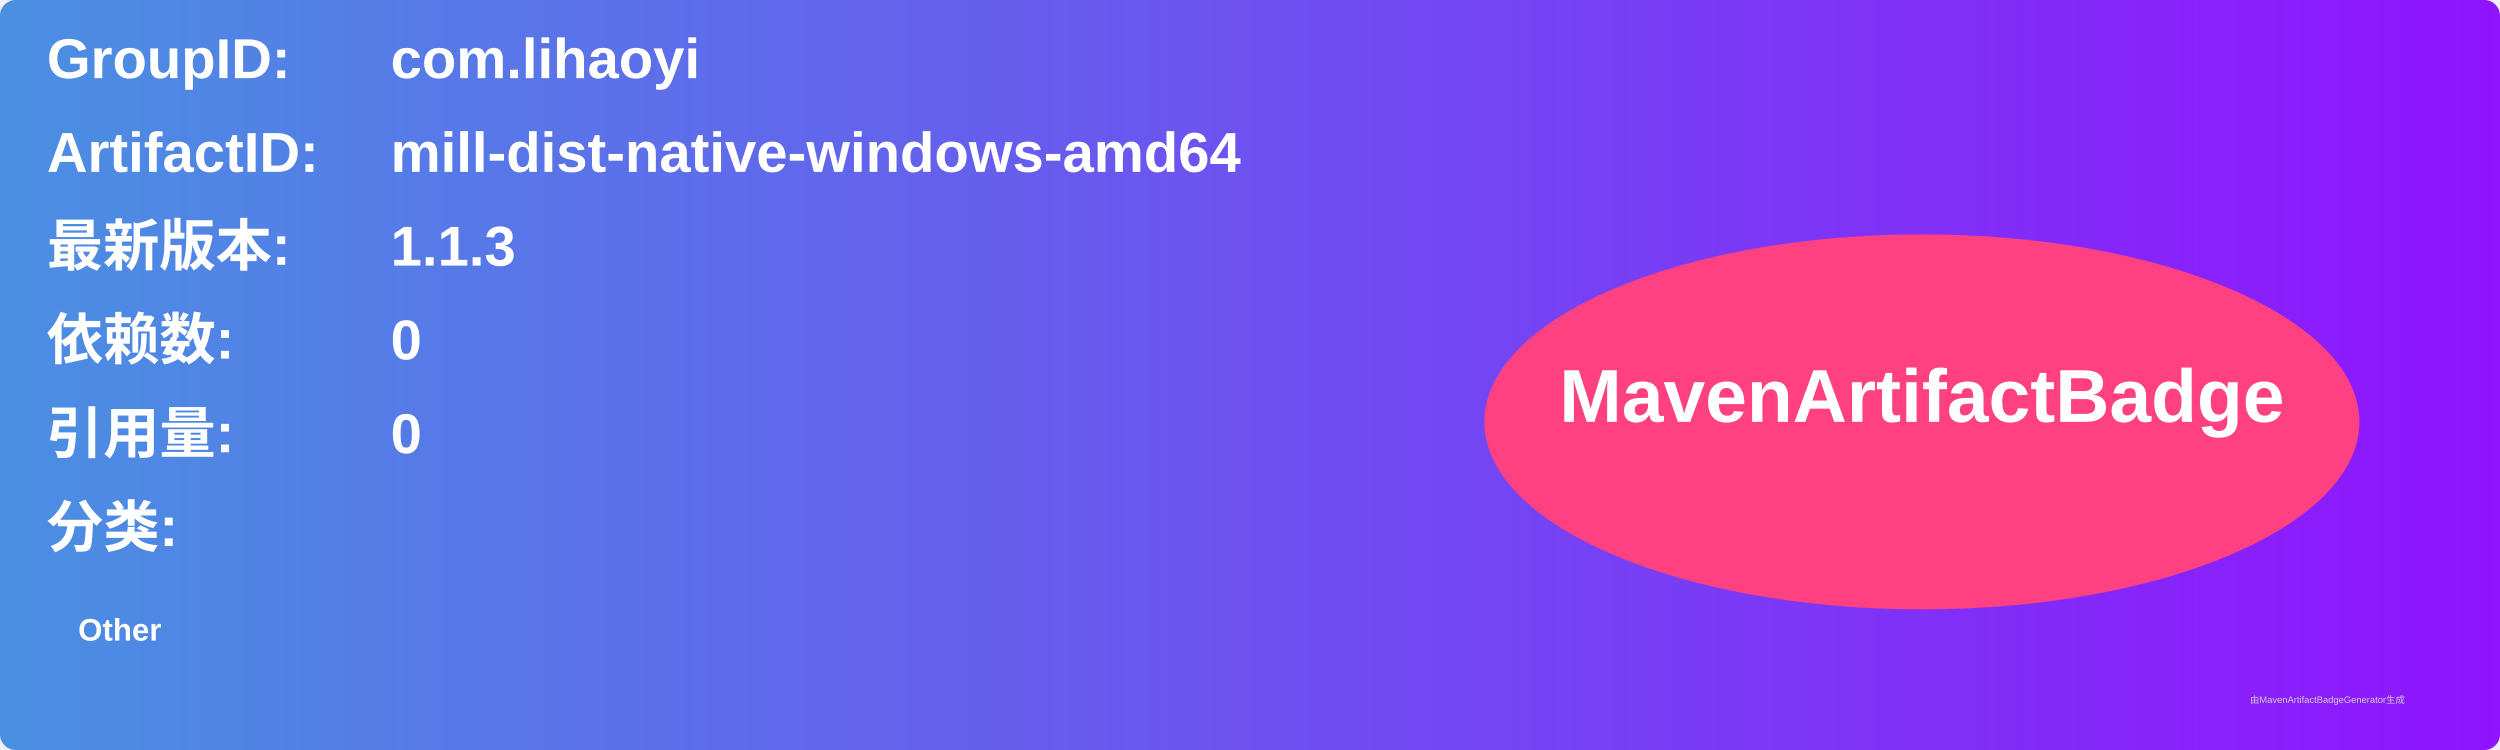
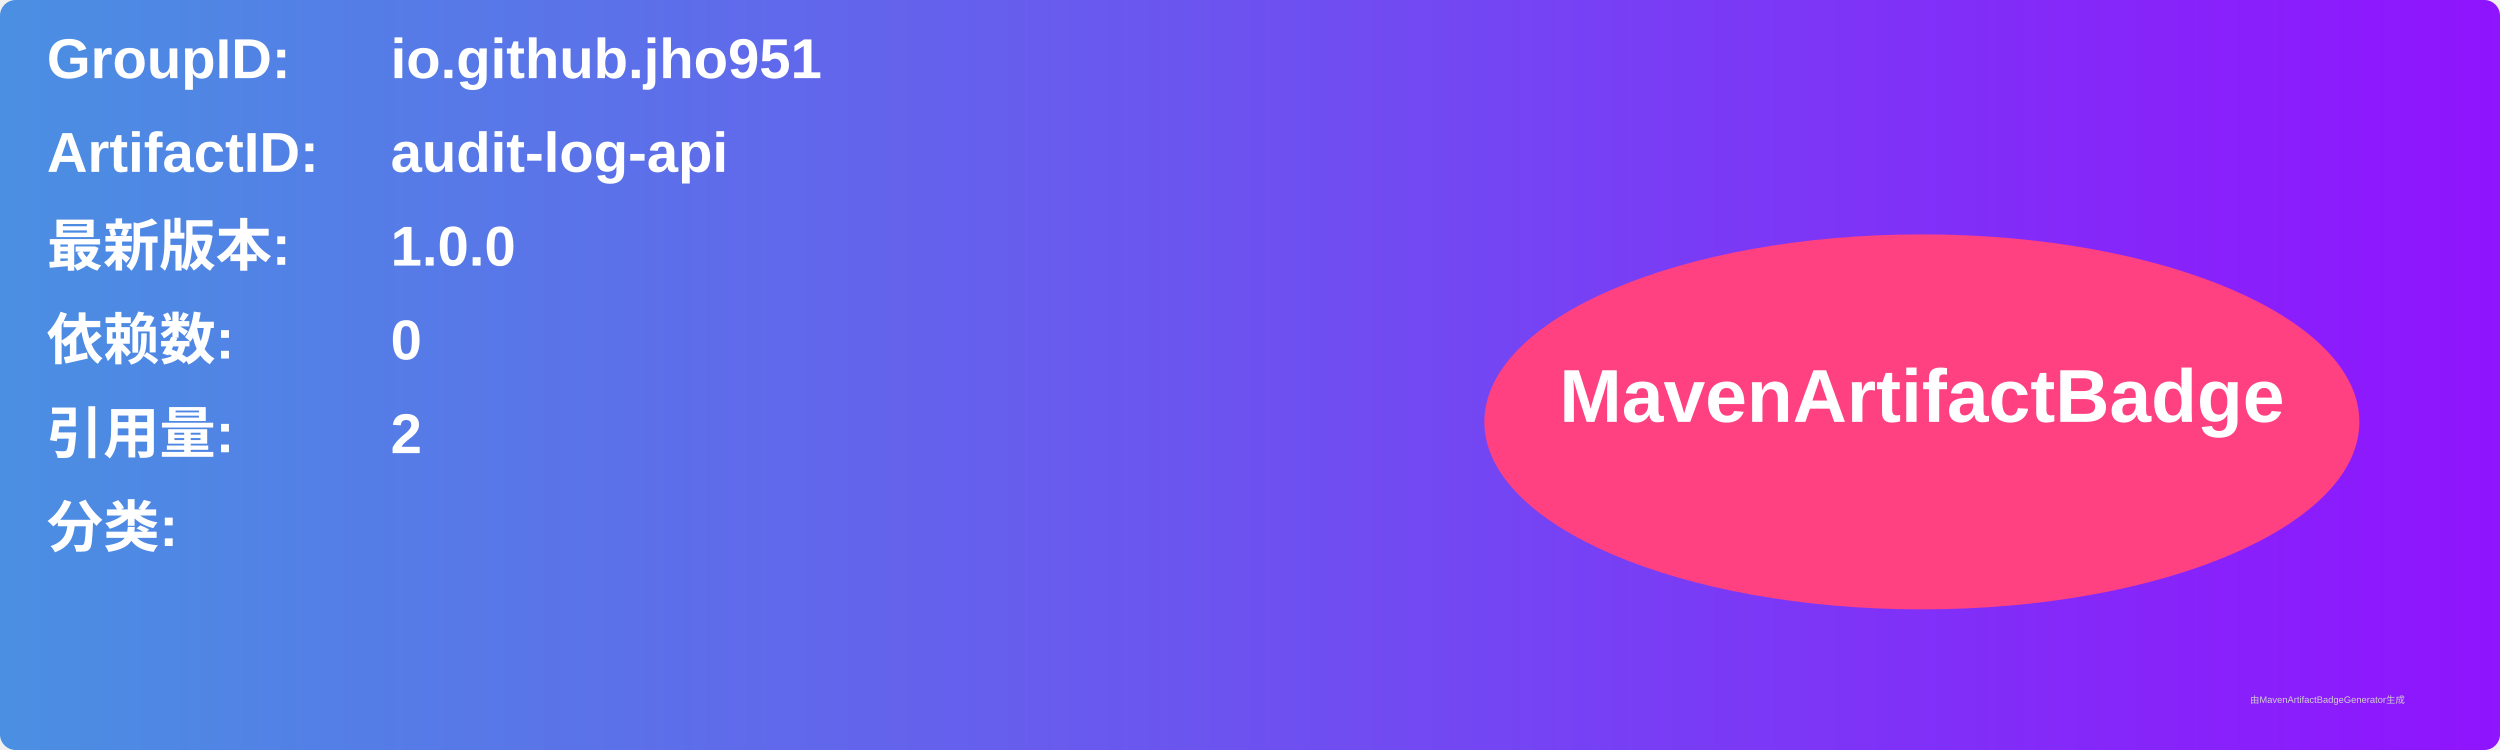
<svg xmlns="http://www.w3.org/2000/svg" width="800" height="240" viewBox="0 0 800 240">
  <linearGradient id="grad" x1="0%" y1="0%" x2="100%" y2="0%">
    <stop offset="0%" stop-color="#4a90e2" />
    <stop offset="100%" stop-color="#9013fe" />
  </linearGradient>
  <rect width="100%" height="100%" rx="5" ry="5" fill="url(#grad)" />
  <g transform="translate(15, 15)">
    <text x="0" y="10" font-family="Arial" font-size="18" fill="white" font-weight="bold" width="260">GroupID:</text>
-     <text x="110" y="10" font-family="Arial" font-size="18" fill="white" font-weight="bold" width="460">com.lihaoyi</text>
+     <text x="110" y="10" font-family="Arial" font-size="18" fill="white" font-weight="bold" width="460">io.github.jho951</text>
    <text x="0" y="40" font-family="Arial" font-size="18" fill="white" font-weight="bold" width="260">ArtifactID:</text>
-     <text x="110" y="40" font-family="Arial" font-size="18" fill="white" font-weight="bold" width="460">mill-dist-native-windows-amd64</text>
+     <text x="110" y="40" font-family="Arial" font-size="18" fill="white" font-weight="bold" width="460">audit-log-api</text>
    <text x="0" y="70" font-family="Arial" font-size="18" fill="white" font-weight="bold">最新版本:</text>
    <text x="110" y="70" font-family="Arial" font-size="18" fill="white" font-weight="bold">
-       <tspan font-weight="bold">1.1.3</tspan>
+       <tspan font-weight="bold">1.0.0</tspan>
    </text>
    <text x="0" y="100" font-family="Arial" font-size="18" fill="white" font-weight="bold">依赖数: </text>
    <text x="110" y="100" font-family="Arial" font-size="18" fill="white">
      <tspan font-weight="bold">0</tspan>
    </text>
    <text x="0" y="130" font-family="Arial" font-size="18" fill="white" font-weight="bold">引用量: </text>
    <text x="110" y="130" font-family="Arial" font-size="18" fill="white">
-       <tspan font-weight="bold">0</tspan>
+       <tspan font-weight="bold">2</tspan>
    </text>
    <text x="0" y="160" font-family="Arial" font-size="18" fill="white" font-weight="bold">分类:</text>
    <text x="10" y="190" font-family="Arial" font-size="10" fill="white">
-       <tspan font-weight="bold">Other</tspan>
+       <tspan font-weight="bold" />
    </text>
    <ellipse cx="600" cy="120" rx="140" ry="60" fill="#ff4081" />
    <text x="600" y="120" text-anchor="middle" font-family="Arial" font-size="24" fill="white" font-weight="bold">MavenArtifactBadge</text>
  </g>
  <text x="720" y="225" font-family="Arial" font-size="3" fill="#d0d0d0">由MavenArtifactBadgeGenerator生成</text>
</svg>
